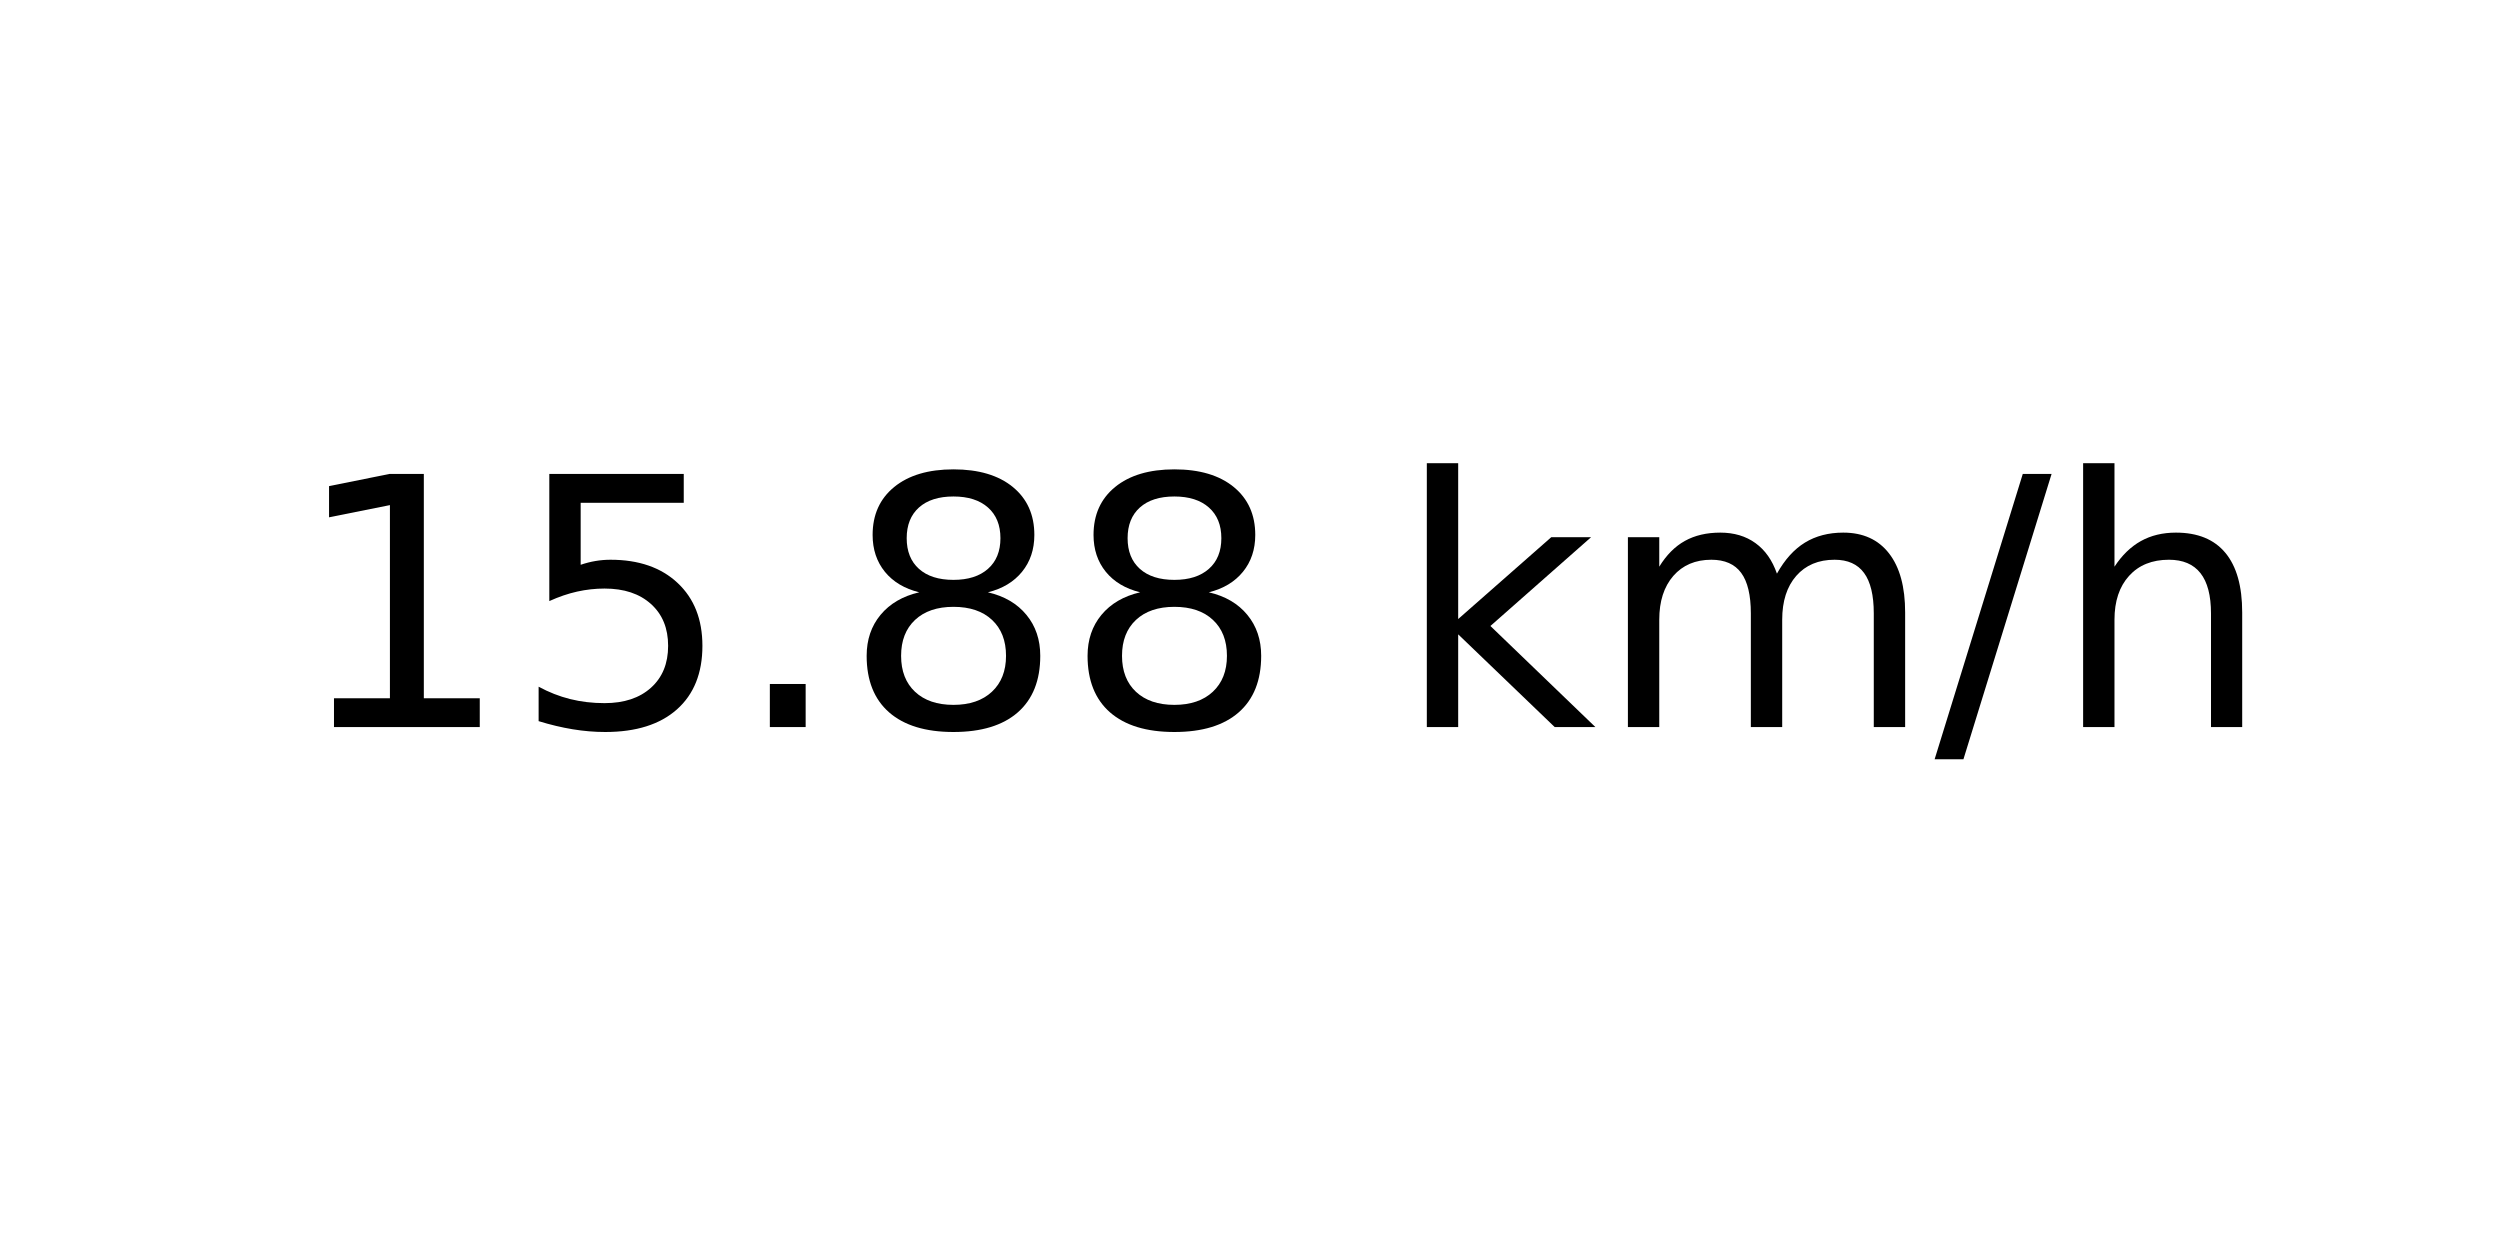
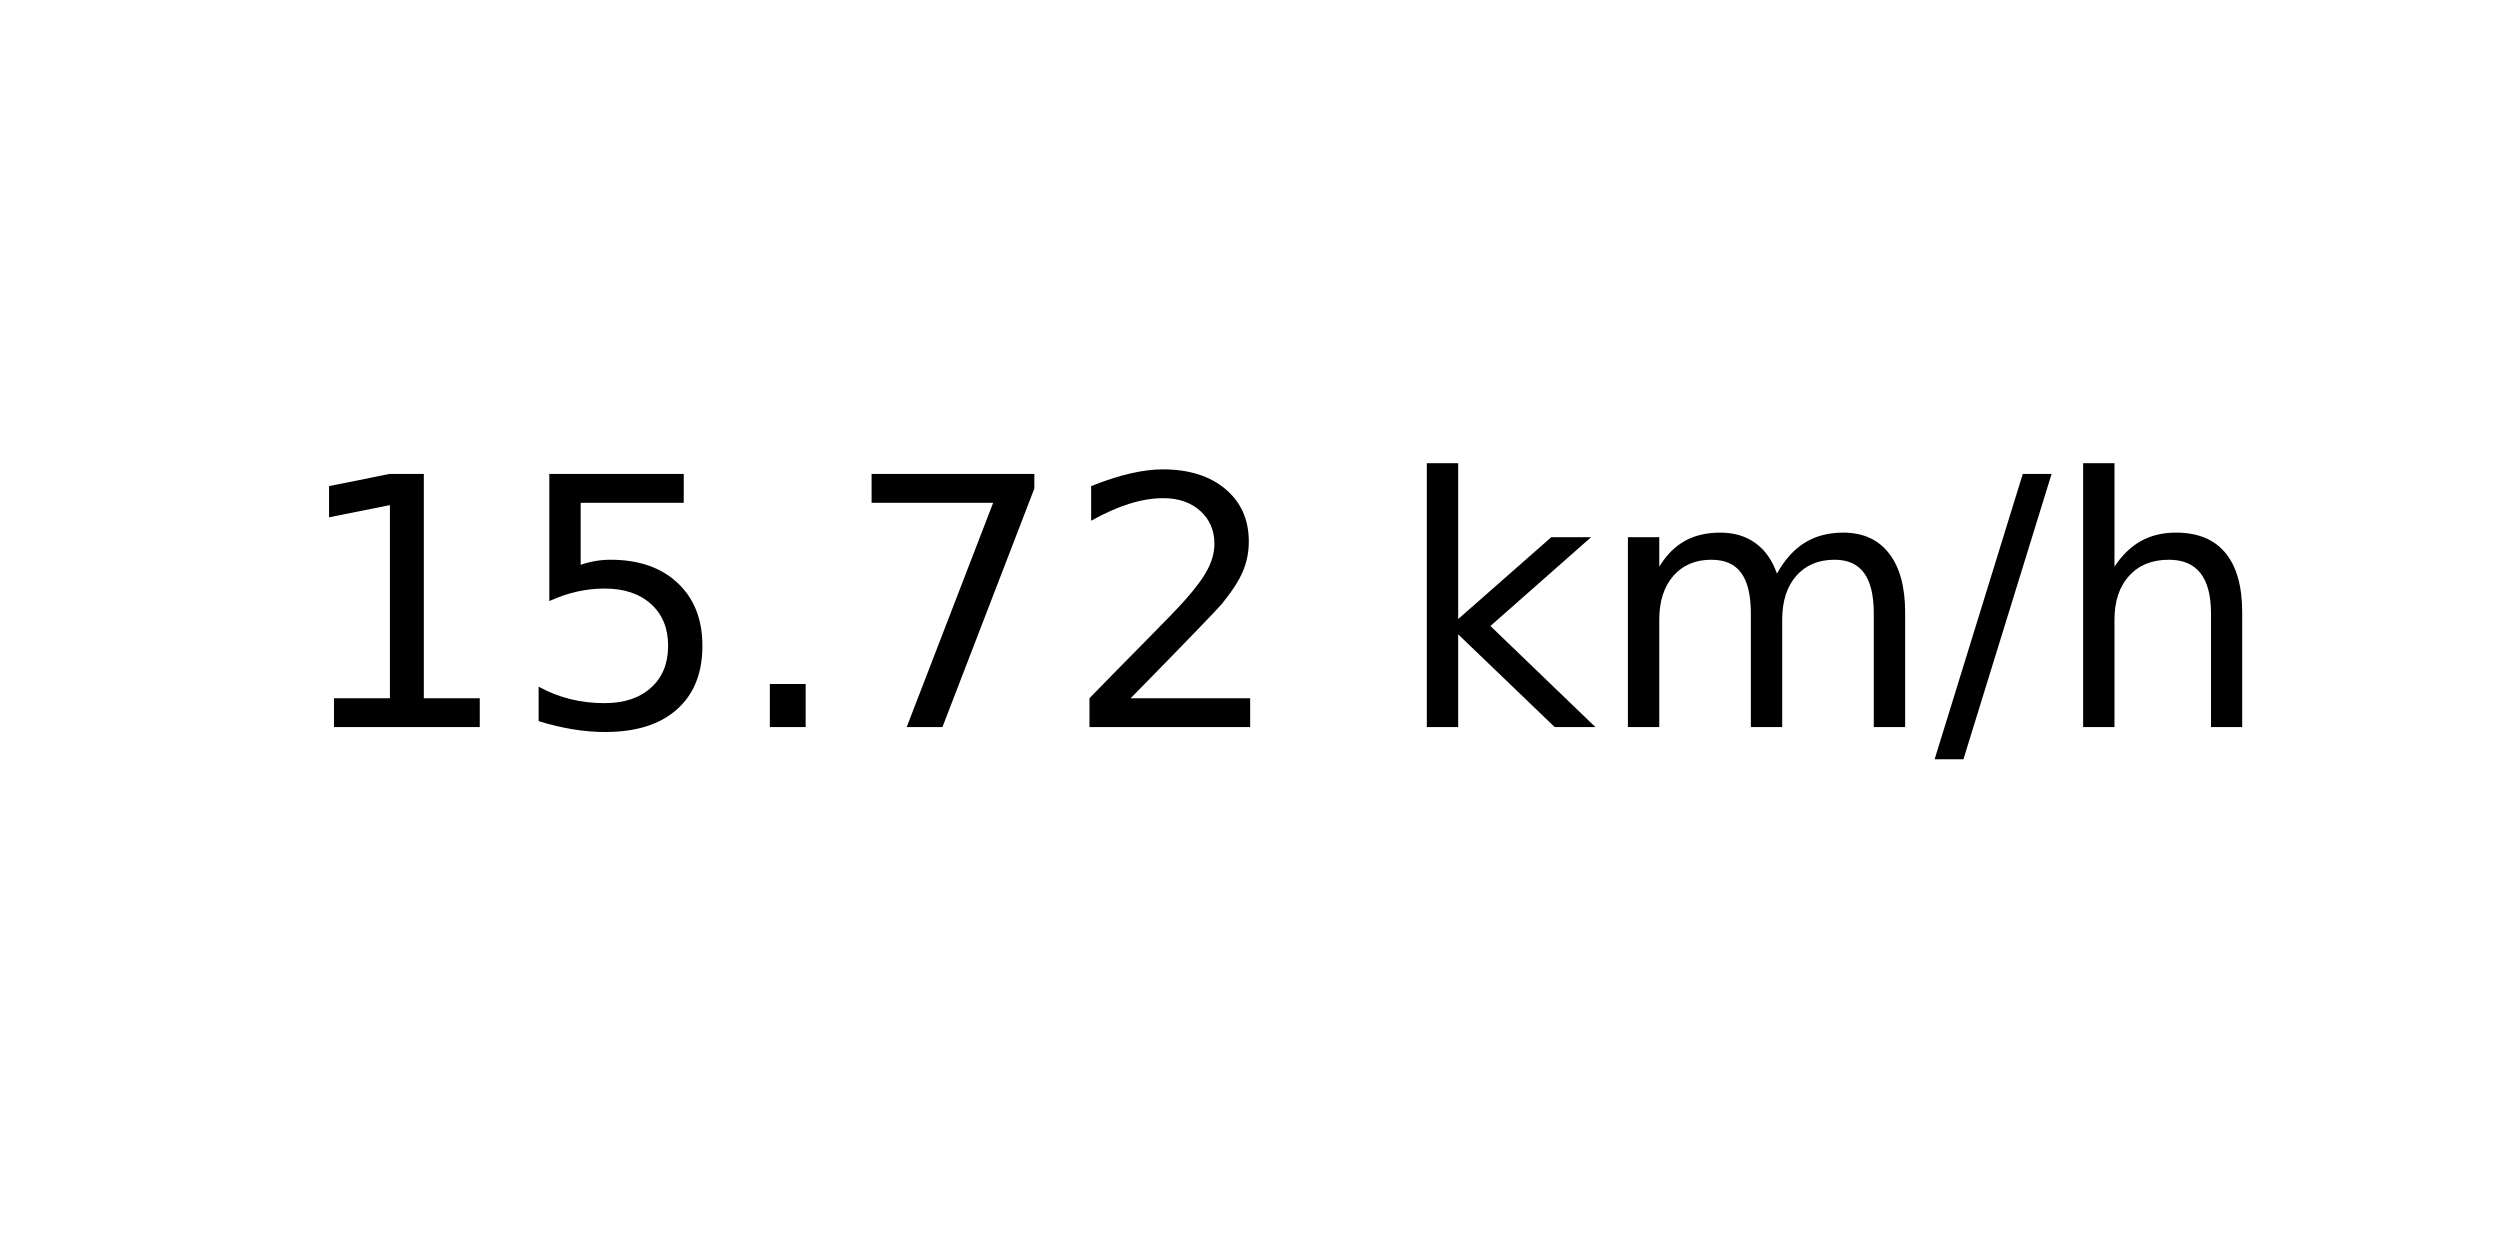
<svg xmlns="http://www.w3.org/2000/svg" xmlns:xlink="http://www.w3.org/1999/xlink" width="72pt" height="36pt" viewBox="0 0 72 36" version="1.1">
  <defs>
    <style type="text/css">*{stroke-linejoin: round; stroke-linecap: butt}</style>
  </defs>
  <g id="figure_1">
    <g id="axes_1">
      <g id="text_1">
        <g transform="translate(8.378125 20.93937) scale(0.1 -0.1)">
          <defs>
            <path id="DejaVuSans-31" d="M 794 531  L 1825 531  L 1825 4091  L 703 3866  L 703 4441  L 1819 4666  L 2450 4666  L 2450 531  L 3481 531  L 3481 0  L 794 0  L 794 531  z " transform="scale(0.015625)" />
            <path id="DejaVuSans-35" d="M 691 4666  L 3169 4666  L 3169 4134  L 1269 4134  L 1269 2991  Q 1406 3038 1543 3061  Q 1681 3084 1819 3084  Q 2600 3084 3056 2656  Q 3513 2228 3513 1497  Q 3513 744 3044 326  Q 2575 -91 1722 -91  Q 1428 -91 1123 -41  Q 819 9 494 109  L 494 744  Q 775 591 1075 516  Q 1375 441 1709 441  Q 2250 441 2565 725  Q 2881 1009 2881 1497  Q 2881 1984 2565 2268  Q 2250 2553 1709 2553  Q 1456 2553 1204 2497  Q 953 2441 691 2322  L 691 4666  z " transform="scale(0.015625)" />
            <path id="DejaVuSans-2e" d="M 684 794  L 1344 794  L 1344 0  L 684 0  L 684 794  z " transform="scale(0.015625)" />
-             <path id="DejaVuSans-38" d="M 2034 2216  Q 1584 2216 1326 1975  Q 1069 1734 1069 1313  Q 1069 891 1326 650  Q 1584 409 2034 409  Q 2484 409 2743 651  Q 3003 894 3003 1313  Q 3003 1734 2745 1975  Q 2488 2216 2034 2216  z M 1403 2484  Q 997 2584 770 2862  Q 544 3141 544 3541  Q 544 4100 942 4425  Q 1341 4750 2034 4750  Q 2731 4750 3128 4425  Q 3525 4100 3525 3541  Q 3525 3141 3298 2862  Q 3072 2584 2669 2484  Q 3125 2378 3379 2068  Q 3634 1759 3634 1313  Q 3634 634 3220 271  Q 2806 -91 2034 -91  Q 1263 -91 848 271  Q 434 634 434 1313  Q 434 1759 690 2068  Q 947 2378 1403 2484  z M 1172 3481  Q 1172 3119 1398 2916  Q 1625 2713 2034 2713  Q 2441 2713 2670 2916  Q 2900 3119 2900 3481  Q 2900 3844 2670 4047  Q 2441 4250 2034 4250  Q 1625 4250 1398 4047  Q 1172 3844 1172 3481  z " transform="scale(0.015625)" />
+             <path id="DejaVuSans-37" d="M 525 4666  L 3525 4666  L 3525 4397  L 1831 0  L 1172 0  L 2766 4134  L 525 4134  L 525 4666  z " transform="scale(0.015625)" />
+             <path id="DejaVuSans-32" d="M 1228 531  L 3431 531  L 3431 0  L 469 0  L 469 531  Q 828 903 1448 1529  Q 2069 2156 2228 2338  Q 2531 2678 2651 2914  Q 2772 3150 2772 3378  Q 2772 3750 2511 3984  Q 2250 4219 1831 4219  Q 1534 4219 1204 4116  Q 875 4013 500 3803  L 500 4441  Q 881 4594 1212 4672  Q 1544 4750 1819 4750  Q 2544 4750 2975 4387  Q 3406 4025 3406 3419  Q 3406 3131 3298 2873  Q 3191 2616 2906 2266  Q 2828 2175 2409 1742  Q 1991 1309 1228 531  z " transform="scale(0.015625)" />
            <path id="DejaVuSans-20" transform="scale(0.015625)" />
            <path id="DejaVuSans-6b" d="M 581 4863  L 1159 4863  L 1159 1991  L 2875 3500  L 3609 3500  L 1753 1863  L 3688 0  L 2938 0  L 1159 1709  L 1159 0  L 581 0  L 581 4863  z " transform="scale(0.015625)" />
            <path id="DejaVuSans-6d" d="M 3328 2828  Q 3544 3216 3844 3400  Q 4144 3584 4550 3584  Q 5097 3584 5394 3201  Q 5691 2819 5691 2113  L 5691 0  L 5113 0  L 5113 2094  Q 5113 2597 4934 2840  Q 4756 3084 4391 3084  Q 3944 3084 3684 2787  Q 3425 2491 3425 1978  L 3425 0  L 2847 0  L 2847 2094  Q 2847 2600 2669 2842  Q 2491 3084 2119 3084  Q 1678 3084 1418 2786  Q 1159 2488 1159 1978  L 1159 0  L 581 0  L 581 3500  L 1159 3500  L 1159 2956  Q 1356 3278 1631 3431  Q 1906 3584 2284 3584  Q 2666 3584 2933 3390  Q 3200 3197 3328 2828  z " transform="scale(0.015625)" />
            <path id="DejaVuSans-2f" d="M 1625 4666  L 2156 4666  L 531 -594  L 0 -594  L 1625 4666  z " transform="scale(0.015625)" />
            <path id="DejaVuSans-68" d="M 3513 2113  L 3513 0  L 2938 0  L 2938 2094  Q 2938 2591 2744 2837  Q 2550 3084 2163 3084  Q 1697 3084 1428 2787  Q 1159 2491 1159 1978  L 1159 0  L 581 0  L 581 4863  L 1159 4863  L 1159 2956  Q 1366 3272 1645 3428  Q 1925 3584 2291 3584  Q 2894 3584 3203 3211  Q 3513 2838 3513 2113  z " transform="scale(0.015625)" />
          </defs>
          <use xlink:href="#DejaVuSans-31" />
          <use xlink:href="#DejaVuSans-35" x="63.623" />
          <use xlink:href="#DejaVuSans-2e" x="127.246" />
-           <use xlink:href="#DejaVuSans-38" x="159.033" />
-           <use xlink:href="#DejaVuSans-38" x="222.656" />
+           <use xlink:href="#DejaVuSans-37" x="159.033" />
+           <use xlink:href="#DejaVuSans-32" x="222.656" />
          <use xlink:href="#DejaVuSans-20" x="286.279" />
          <use xlink:href="#DejaVuSans-6b" x="318.066" />
          <use xlink:href="#DejaVuSans-6d" x="375.977" />
          <use xlink:href="#DejaVuSans-2f" x="473.389" />
          <use xlink:href="#DejaVuSans-68" x="507.08" />
        </g>
      </g>
    </g>
  </g>
</svg>
